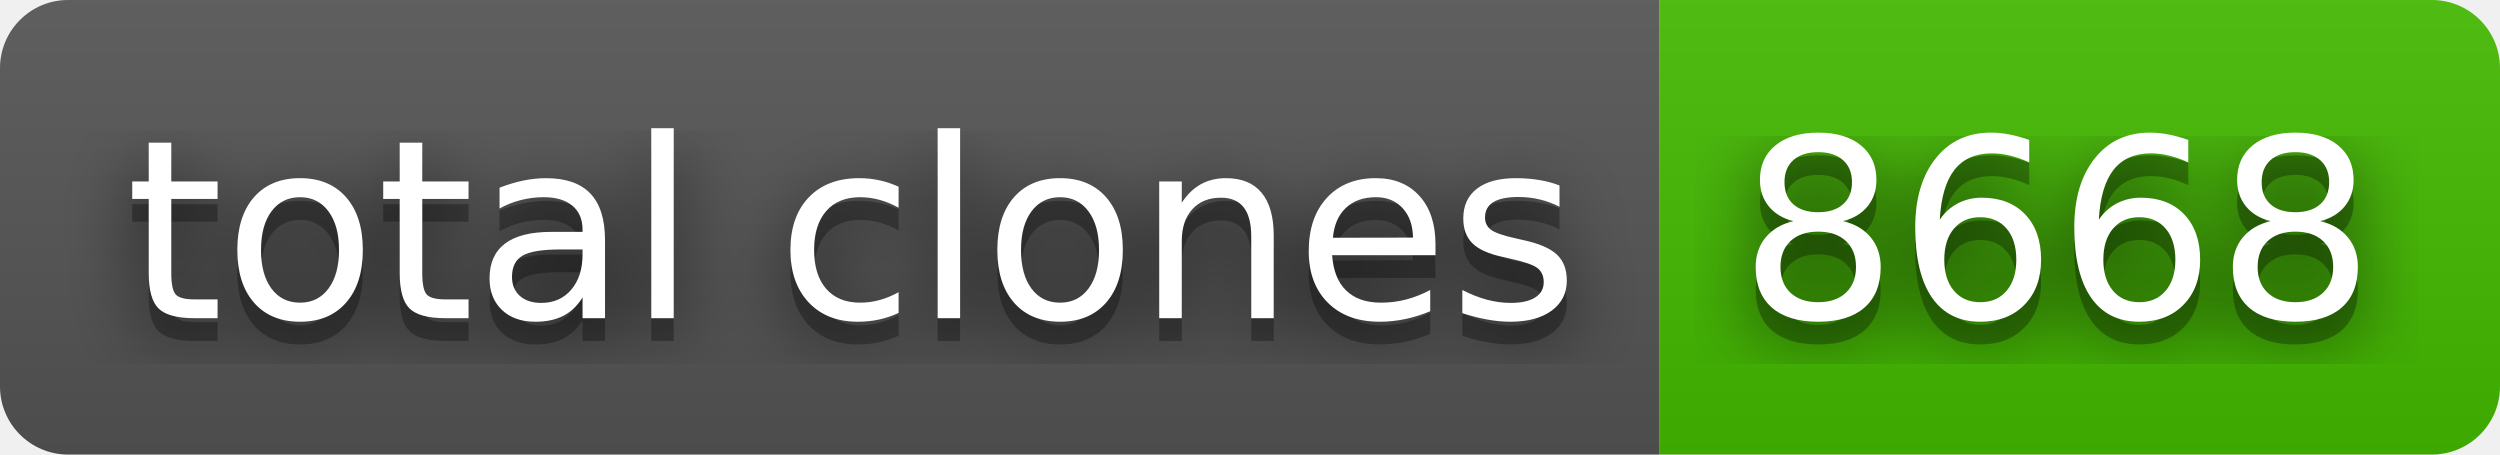
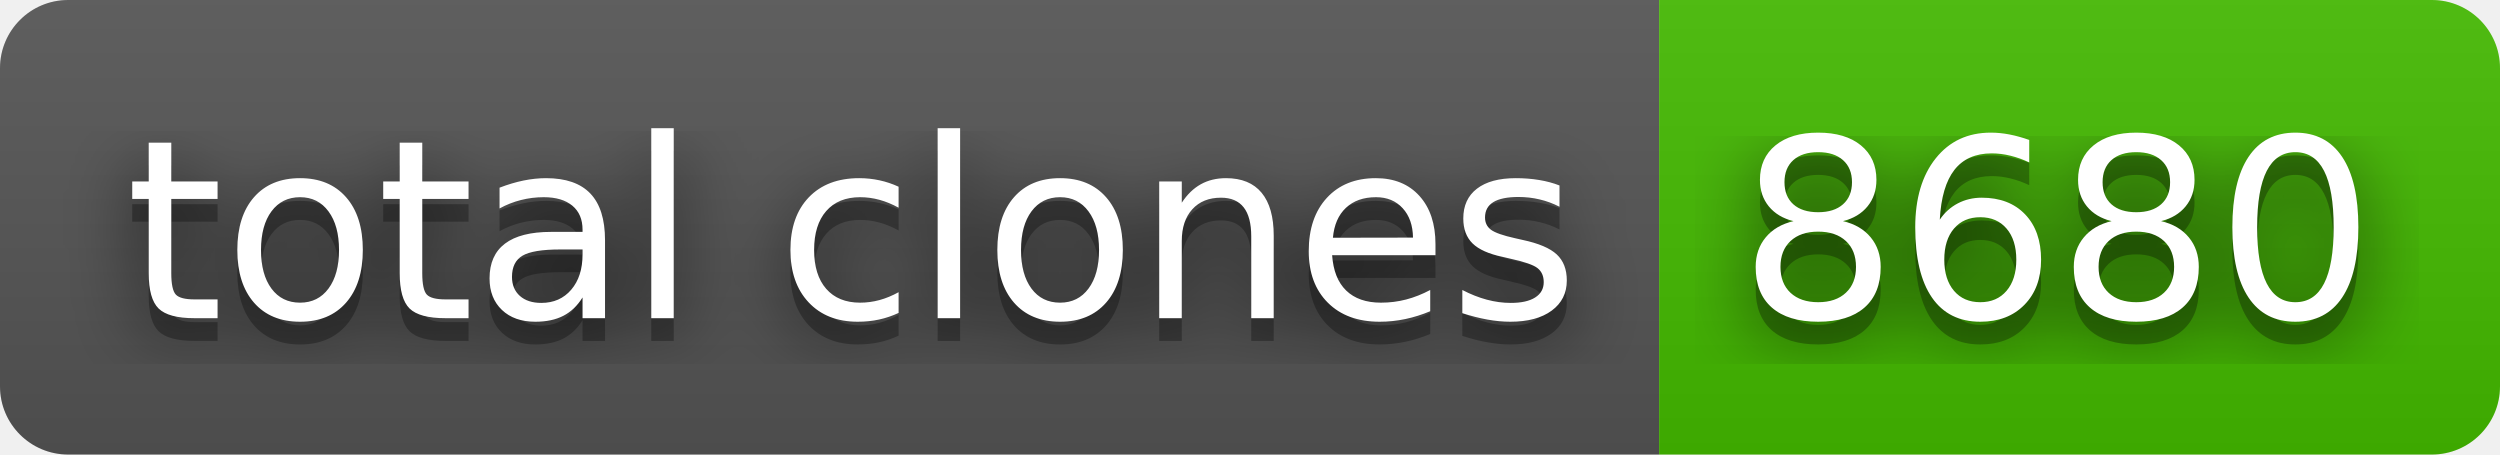
- <svg xmlns="http://www.w3.org/2000/svg" width="110" height="20" role="img" aria-label="total clones: 8668">
+ <svg xmlns="http://www.w3.org/2000/svg" width="110" height="20" role="img" aria-label="total clones: 8680">
  <filter id="blur">
    <feGaussianBlur stdDeviation="16" />
  </filter>
  <linearGradient id="s" x2="0" y2="100%">
    <stop offset="0" stop-color="#bbb" stop-opacity=".1" />
    <stop offset="1" stop-opacity=".1" />
  </linearGradient>
  <clipPath id="r">
    <rect width="110" height="20" rx="3" />
  </clipPath>
  <g clip-path="url(#r)">
    <rect width="73" height="20" fill="#555" />
    <rect x="73" width="37" height="20" fill="#4b0" />
    <rect width="110" height="20" fill="url(#s)" />
  </g>
  <g fill="#fff" text-anchor="middle" font-family="Verdana,Geneva,DejaVu Sans,sans-serif" text-rendering="geometricPrecision" font-size="110">
    <g transform="scale(.1)">
      <g aria-hidden="true" fill="#010101">
        <text x="375" y="150" fill-opacity=".8" filter="url(#blur)" textLength="630">total clones</text>
        <text x="375" y="150" fill-opacity=".3" textLength="630">total clones</text>
      </g>
      <text x="375" y="140" textLength="630">total clones</text>
    </g>
    <g transform="scale(.1)">
      <g aria-hidden="true" fill="#010101">
-         <text x="905" y="150" fill-opacity=".8" filter="url(#blur)" textLength="270">8668</text>
-         <text x="905" y="150" fill-opacity=".3" textLength="270">8668</text>
+         <text x="905" y="150" fill-opacity=".8" filter="url(#blur)" textLength="270">8680</text>
+         <text x="905" y="150" fill-opacity=".3" textLength="270">8680</text>
      </g>
-       <text x="905" y="140" textLength="270">8668</text>
+       <text x="905" y="140" textLength="270">8680</text>
    </g>
  </g>
</svg>
